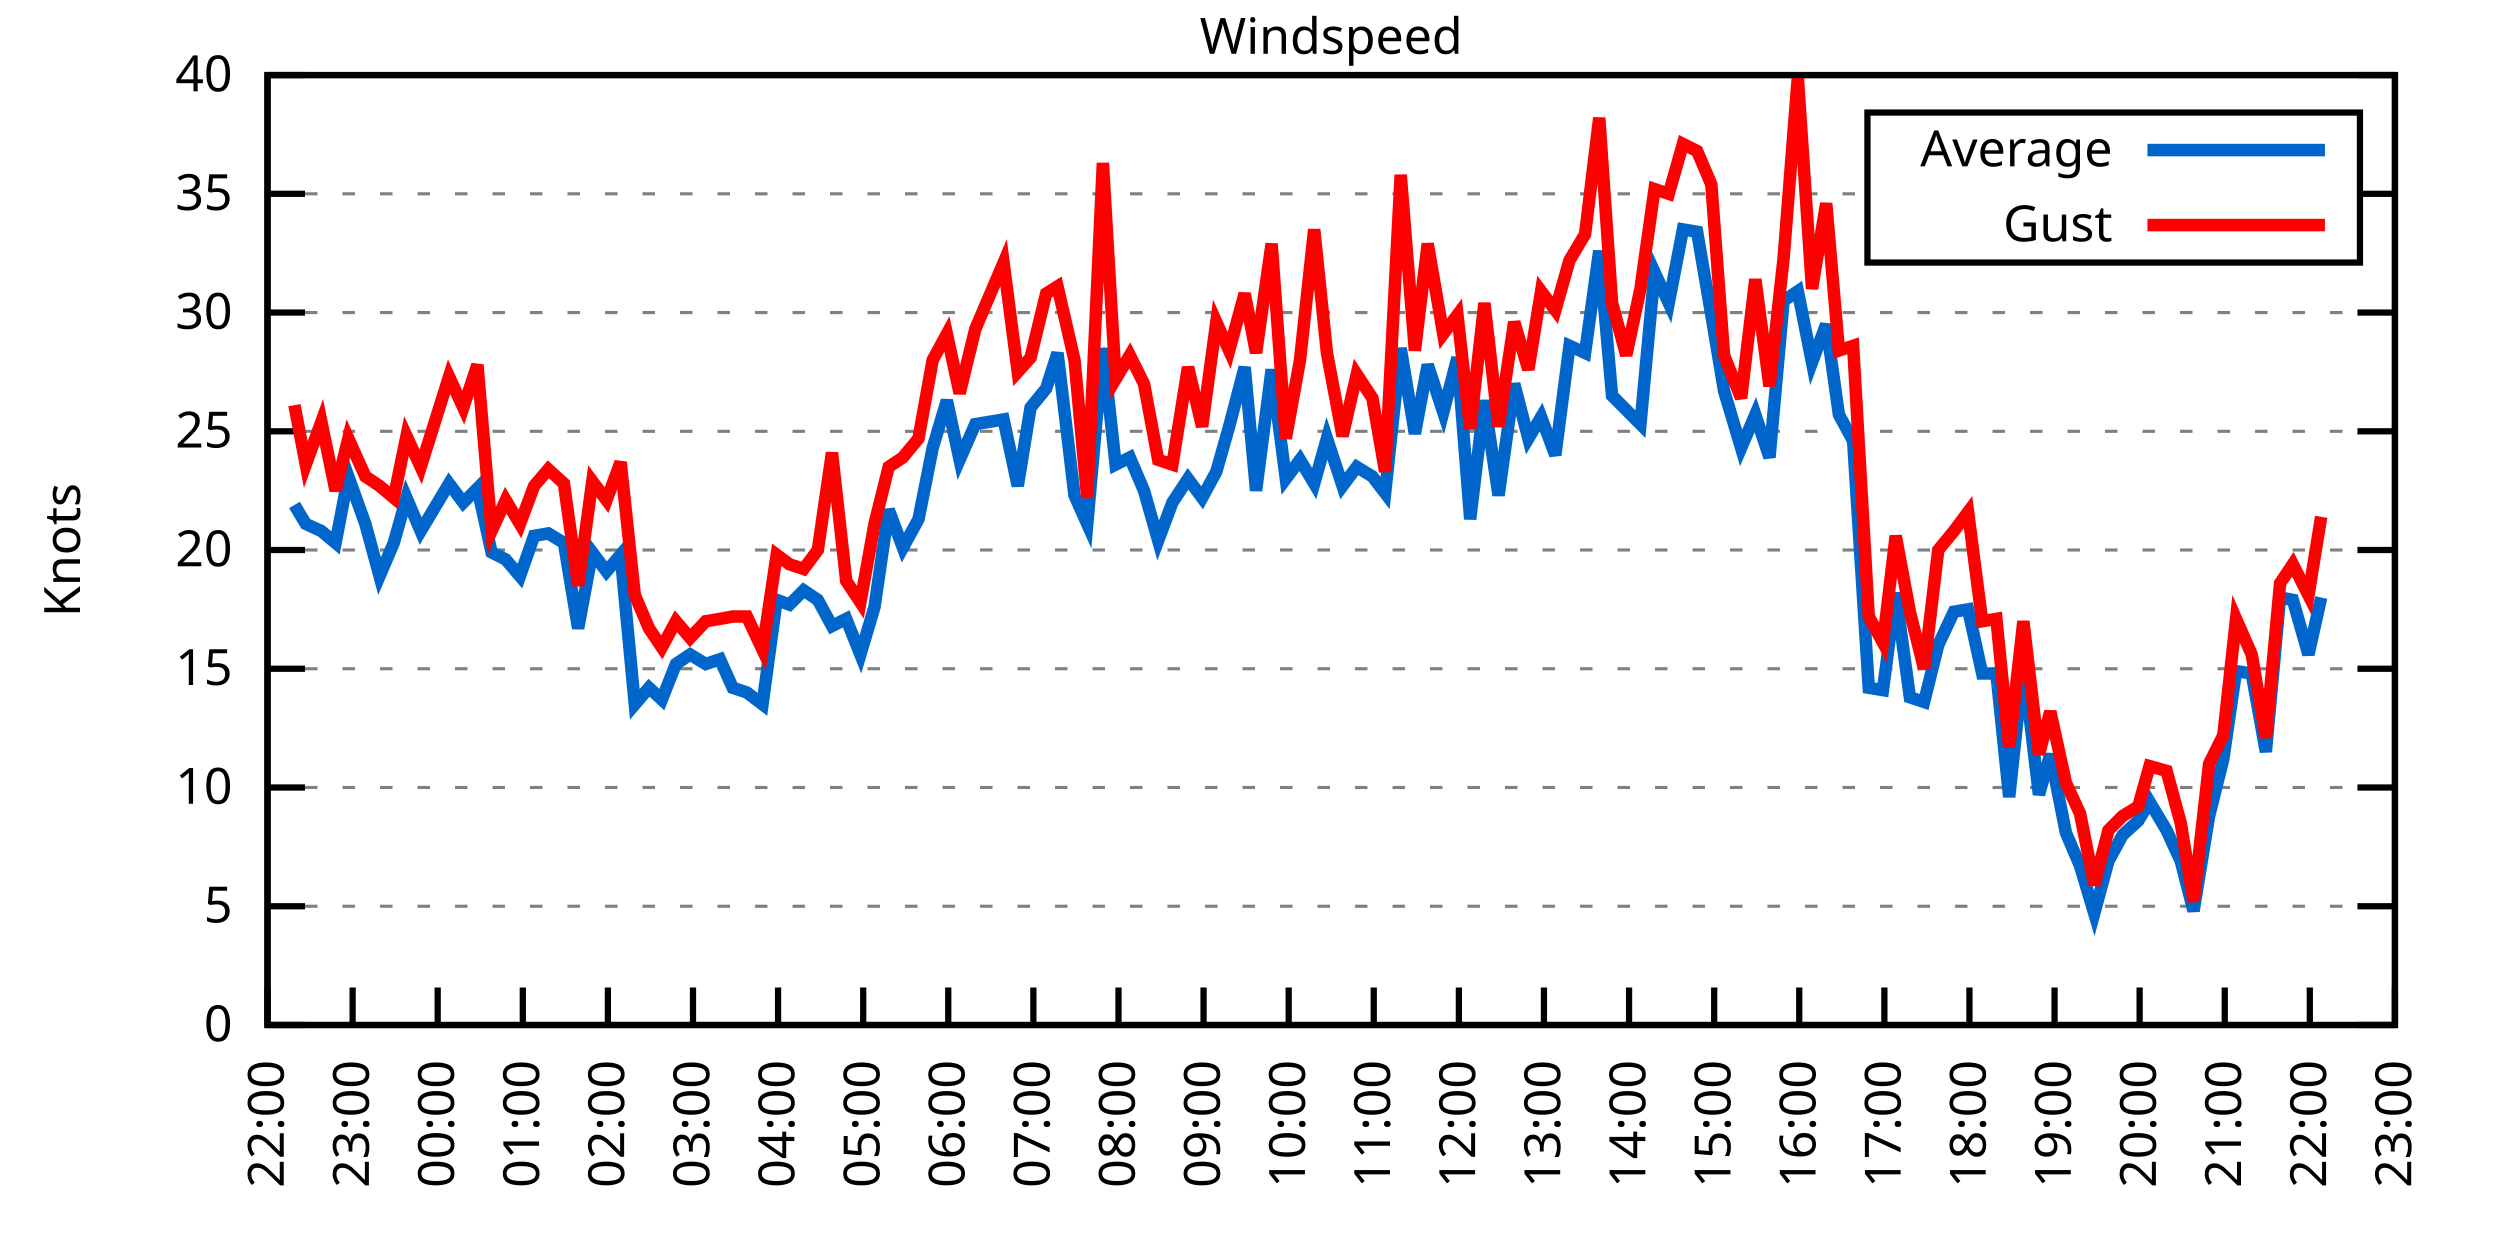
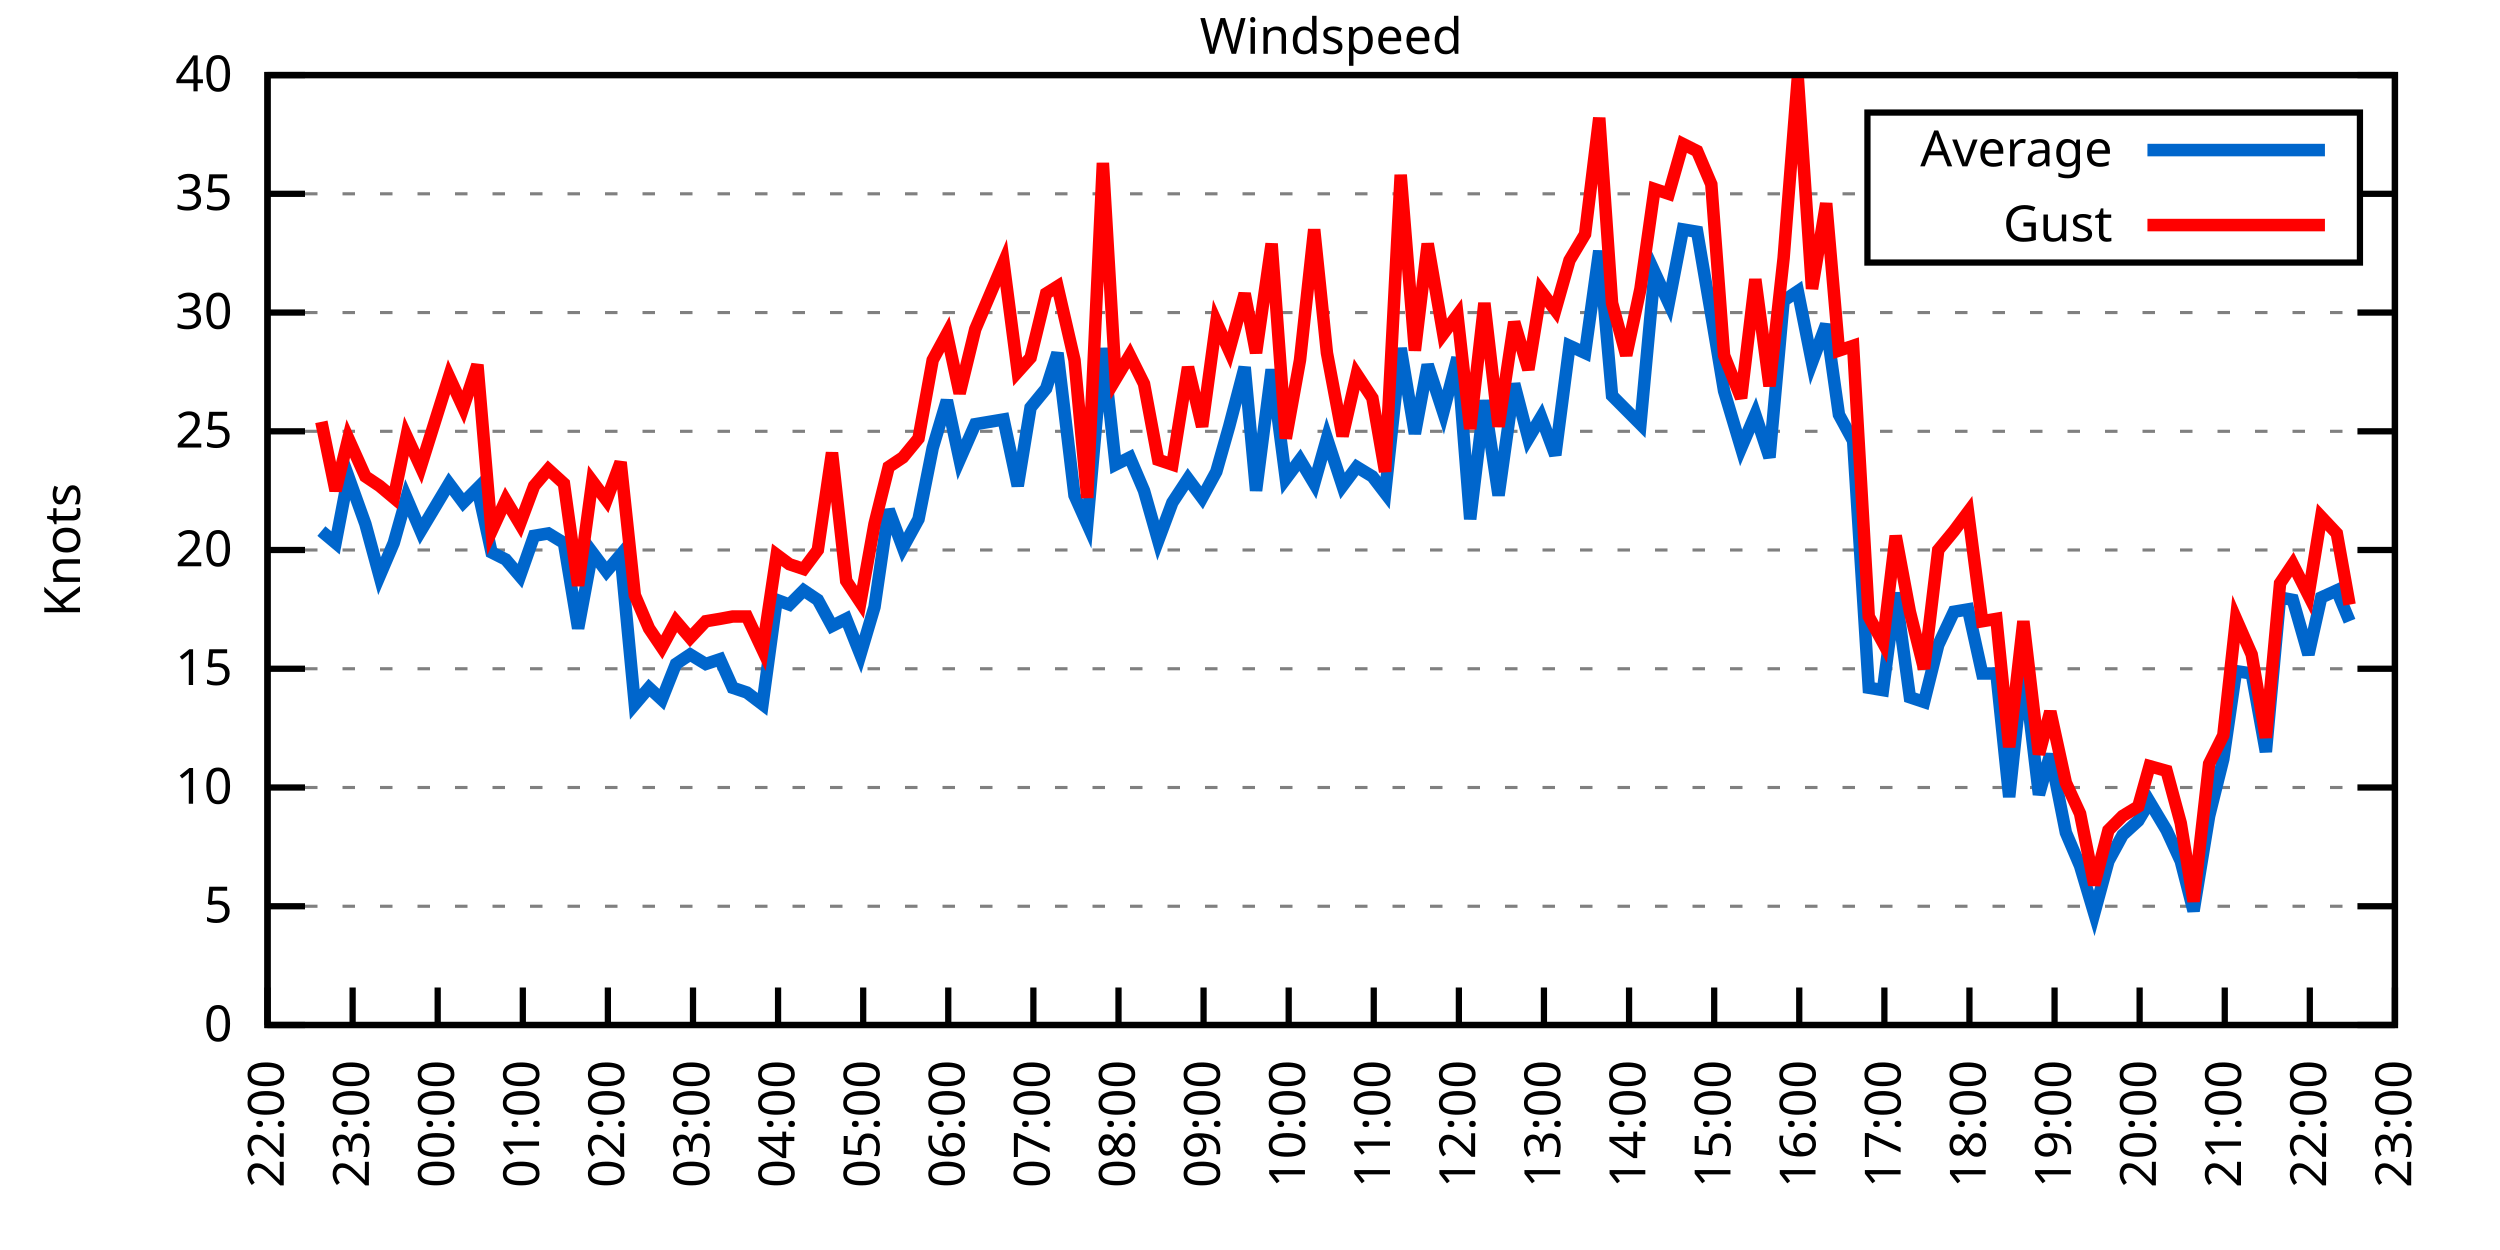
<svg xmlns="http://www.w3.org/2000/svg" xmlns:xlink="http://www.w3.org/1999/xlink" width="400" height="200" viewBox="0 0 400 200">
  <g id="gnuplot_canvas">
    <rect x="0" y="0" width="400" height="200" fill="none" />
    <defs>
      <circle id="gpDot" r="0.5" stroke-width="0.5" stroke="currentColor" />
      <path id="gpPt0" stroke-width="0.333" stroke="currentColor" d="M-1,0 h2 M0,-1 v2" />
      <path id="gpPt1" stroke-width="0.333" stroke="currentColor" d="M-1,-1 L1,1 M1,-1 L-1,1" />
      <path id="gpPt2" stroke-width="0.333" stroke="currentColor" d="M-1,0 L1,0 M0,-1 L0,1 M-1,-1 L1,1 M-1,1 L1,-1" />
      <rect id="gpPt3" stroke-width="0.333" stroke="currentColor" x="-1" y="-1" width="2" height="2" />
      <rect id="gpPt4" stroke-width="0.333" stroke="currentColor" fill="currentColor" x="-1" y="-1" width="2" height="2" />
      <circle id="gpPt5" stroke-width="0.333" stroke="currentColor" cx="0" cy="0" r="1" />
      <use xlink:href="#gpPt5" id="gpPt6" fill="currentColor" stroke="none" />
      <path id="gpPt7" stroke-width="0.333" stroke="currentColor" d="M0,-1.33 L-1.33,0.67 L1.33,0.67 z" />
      <use xlink:href="#gpPt7" id="gpPt8" fill="currentColor" stroke="none" />
      <use xlink:href="#gpPt7" id="gpPt9" stroke="currentColor" transform="rotate(180)" />
      <use xlink:href="#gpPt9" id="gpPt10" fill="currentColor" stroke="none" />
      <use xlink:href="#gpPt3" id="gpPt11" stroke="currentColor" transform="rotate(45)" />
      <use xlink:href="#gpPt11" id="gpPt12" fill="currentColor" stroke="none" />
      <path id="gpPt13" stroke-width="0.333" stroke="currentColor" d="M0,1.330 L1.265,0.411 L0.782,-1.067 L-0.782,-1.076 L-1.265,0.411 z" />
      <use xlink:href="#gpPt13" id="gpPt14" fill="currentColor" stroke="none" />
      <filter id="textbox" filterUnits="objectBoundingBox" x="0" y="0" height="1" width="1">
        <feFlood flood-color="white" flood-opacity="1" result="bgnd" />
        <feComposite in="SourceGraphic" in2="bgnd" operator="atop" />
      </filter>
      <filter id="greybox" filterUnits="objectBoundingBox" x="0" y="0" height="1" width="1">
        <feFlood flood-color="lightgrey" flood-opacity="1" result="grey" />
        <feComposite in="SourceGraphic" in2="grey" operator="atop" />
      </filter>
    </defs>
    <g fill="none" color="white" stroke="currentColor" stroke-width="1.00" stroke-linecap="butt" stroke-linejoin="miter">
</g>
    <g fill="none" color="black" stroke="currentColor" stroke-width="1.00" stroke-linecap="butt" stroke-linejoin="miter">
      <g stroke="none" shape-rendering="crispEdges">
        <polygon fill="rgb(255, 255, 255)" points="42.80,164.00 383.18,164.00 383.18,12.02 42.80,12.02 " />
      </g>
    </g>
    <g fill="none" color="black" stroke="currentColor" stroke-width="1.00" stroke-linecap="butt" stroke-linejoin="miter">
</g>
    <g fill="none" color="black" stroke="black" stroke-width="0.50" stroke-linecap="butt" stroke-linejoin="miter">
</g>
    <g fill="none" color="gray" stroke="currentColor" stroke-width="0.50" stroke-linecap="butt" stroke-linejoin="miter">
      <path stroke="gray" stroke-dasharray="2,4" class="gridline" d="M42.80,164.00 L383.19,164.00  " />
    </g>
    <g fill="none" color="gray" stroke="gray" stroke-width="1.00" stroke-linecap="butt" stroke-linejoin="miter">
</g>
    <g fill="none" color="black" stroke="currentColor" stroke-width="1.00" stroke-linecap="butt" stroke-linejoin="miter">
      <path stroke="black" d="M42.80,164.00 L48.80,164.00 M383.19,164.00 L377.19,164.00  " />
      <g transform="translate(37.20,166.60)" stroke="none" fill="black" font-family="Sans" font-size="8.00" text-anchor="end">
        <text>
          <tspan font-family="Sans"> 0</tspan>
        </text>
      </g>
    </g>
    <g fill="none" color="black" stroke="currentColor" stroke-width="1.00" stroke-linecap="butt" stroke-linejoin="miter">
</g>
    <g fill="none" color="black" stroke="black" stroke-width="0.50" stroke-linecap="butt" stroke-linejoin="miter">
</g>
    <g fill="none" color="gray" stroke="currentColor" stroke-width="0.50" stroke-linecap="butt" stroke-linejoin="miter">
      <path stroke="gray" stroke-dasharray="2,4" class="gridline" d="M42.80,145.00 L383.19,145.00  " />
    </g>
    <g fill="none" color="gray" stroke="gray" stroke-width="1.00" stroke-linecap="butt" stroke-linejoin="miter">
</g>
    <g fill="none" color="black" stroke="currentColor" stroke-width="1.00" stroke-linecap="butt" stroke-linejoin="miter">
      <path stroke="black" d="M42.80,145.00 L48.80,145.00 M383.19,145.00 L377.19,145.00  " />
      <g transform="translate(37.20,147.60)" stroke="none" fill="black" font-family="Sans" font-size="8.00" text-anchor="end">
        <text>
          <tspan font-family="Sans"> 5</tspan>
        </text>
      </g>
    </g>
    <g fill="none" color="black" stroke="currentColor" stroke-width="1.00" stroke-linecap="butt" stroke-linejoin="miter">
</g>
    <g fill="none" color="black" stroke="black" stroke-width="0.50" stroke-linecap="butt" stroke-linejoin="miter">
</g>
    <g fill="none" color="gray" stroke="currentColor" stroke-width="0.50" stroke-linecap="butt" stroke-linejoin="miter">
      <path stroke="gray" stroke-dasharray="2,4" class="gridline" d="M42.80,126.00 L383.19,126.00  " />
    </g>
    <g fill="none" color="gray" stroke="gray" stroke-width="1.00" stroke-linecap="butt" stroke-linejoin="miter">
</g>
    <g fill="none" color="black" stroke="currentColor" stroke-width="1.00" stroke-linecap="butt" stroke-linejoin="miter">
      <path stroke="black" d="M42.80,126.00 L48.80,126.00 M383.19,126.00 L377.19,126.00  " />
      <g transform="translate(37.20,128.60)" stroke="none" fill="black" font-family="Sans" font-size="8.00" text-anchor="end">
        <text>
          <tspan font-family="Sans"> 10</tspan>
        </text>
      </g>
    </g>
    <g fill="none" color="black" stroke="currentColor" stroke-width="1.00" stroke-linecap="butt" stroke-linejoin="miter">
</g>
    <g fill="none" color="black" stroke="black" stroke-width="0.50" stroke-linecap="butt" stroke-linejoin="miter">
</g>
    <g fill="none" color="gray" stroke="currentColor" stroke-width="0.50" stroke-linecap="butt" stroke-linejoin="miter">
      <path stroke="gray" stroke-dasharray="2,4" class="gridline" d="M42.80,107.00 L383.19,107.00  " />
    </g>
    <g fill="none" color="gray" stroke="gray" stroke-width="1.00" stroke-linecap="butt" stroke-linejoin="miter">
</g>
    <g fill="none" color="black" stroke="currentColor" stroke-width="1.00" stroke-linecap="butt" stroke-linejoin="miter">
      <path stroke="black" d="M42.80,107.00 L48.80,107.00 M383.19,107.00 L377.19,107.00  " />
      <g transform="translate(37.20,109.60)" stroke="none" fill="black" font-family="Sans" font-size="8.00" text-anchor="end">
        <text>
          <tspan font-family="Sans"> 15</tspan>
        </text>
      </g>
    </g>
    <g fill="none" color="black" stroke="currentColor" stroke-width="1.00" stroke-linecap="butt" stroke-linejoin="miter">
</g>
    <g fill="none" color="black" stroke="black" stroke-width="0.50" stroke-linecap="butt" stroke-linejoin="miter">
</g>
    <g fill="none" color="gray" stroke="currentColor" stroke-width="0.50" stroke-linecap="butt" stroke-linejoin="miter">
      <path stroke="gray" stroke-dasharray="2,4" class="gridline" d="M42.80,88.00 L383.19,88.00  " />
    </g>
    <g fill="none" color="gray" stroke="gray" stroke-width="1.00" stroke-linecap="butt" stroke-linejoin="miter">
</g>
    <g fill="none" color="black" stroke="currentColor" stroke-width="1.00" stroke-linecap="butt" stroke-linejoin="miter">
      <path stroke="black" d="M42.80,88.00 L48.80,88.00 M383.19,88.00 L377.19,88.00  " />
      <g transform="translate(37.20,90.60)" stroke="none" fill="black" font-family="Sans" font-size="8.00" text-anchor="end">
        <text>
          <tspan font-family="Sans"> 20</tspan>
        </text>
      </g>
    </g>
    <g fill="none" color="black" stroke="currentColor" stroke-width="1.00" stroke-linecap="butt" stroke-linejoin="miter">
</g>
    <g fill="none" color="black" stroke="black" stroke-width="0.50" stroke-linecap="butt" stroke-linejoin="miter">
</g>
    <g fill="none" color="gray" stroke="currentColor" stroke-width="0.50" stroke-linecap="butt" stroke-linejoin="miter">
      <path stroke="gray" stroke-dasharray="2,4" class="gridline" d="M42.80,69.01 L383.19,69.01  " />
    </g>
    <g fill="none" color="gray" stroke="gray" stroke-width="1.00" stroke-linecap="butt" stroke-linejoin="miter">
</g>
    <g fill="none" color="black" stroke="currentColor" stroke-width="1.00" stroke-linecap="butt" stroke-linejoin="miter">
      <path stroke="black" d="M42.80,69.01 L48.80,69.01 M383.19,69.01 L377.19,69.01  " />
      <g transform="translate(37.20,71.61)" stroke="none" fill="black" font-family="Sans" font-size="8.00" text-anchor="end">
        <text>
          <tspan font-family="Sans"> 25</tspan>
        </text>
      </g>
    </g>
    <g fill="none" color="black" stroke="currentColor" stroke-width="1.00" stroke-linecap="butt" stroke-linejoin="miter">
</g>
    <g fill="none" color="black" stroke="black" stroke-width="0.50" stroke-linecap="butt" stroke-linejoin="miter">
</g>
    <g fill="none" color="gray" stroke="currentColor" stroke-width="0.50" stroke-linecap="butt" stroke-linejoin="miter">
      <path stroke="gray" stroke-dasharray="2,4" class="gridline" d="M42.80,50.01 L383.19,50.01  " />
    </g>
    <g fill="none" color="gray" stroke="gray" stroke-width="1.00" stroke-linecap="butt" stroke-linejoin="miter">
</g>
    <g fill="none" color="black" stroke="currentColor" stroke-width="1.00" stroke-linecap="butt" stroke-linejoin="miter">
      <path stroke="black" d="M42.80,50.01 L48.80,50.01 M383.19,50.01 L377.19,50.01  " />
      <g transform="translate(37.20,52.61)" stroke="none" fill="black" font-family="Sans" font-size="8.00" text-anchor="end">
        <text>
          <tspan font-family="Sans"> 30</tspan>
        </text>
      </g>
    </g>
    <g fill="none" color="black" stroke="currentColor" stroke-width="1.00" stroke-linecap="butt" stroke-linejoin="miter">
</g>
    <g fill="none" color="black" stroke="black" stroke-width="0.50" stroke-linecap="butt" stroke-linejoin="miter">
</g>
    <g fill="none" color="gray" stroke="currentColor" stroke-width="0.50" stroke-linecap="butt" stroke-linejoin="miter">
      <path stroke="gray" stroke-dasharray="2,4" class="gridline" d="M42.80,31.01 L298.79,31.01 M377.59,31.01 L383.19,31.01  " />
    </g>
    <g fill="none" color="gray" stroke="gray" stroke-width="1.00" stroke-linecap="butt" stroke-linejoin="miter">
</g>
    <g fill="none" color="black" stroke="currentColor" stroke-width="1.00" stroke-linecap="butt" stroke-linejoin="miter">
      <path stroke="black" d="M42.80,31.01 L48.80,31.01 M383.19,31.01 L377.19,31.01  " />
      <g transform="translate(37.20,33.61)" stroke="none" fill="black" font-family="Sans" font-size="8.00" text-anchor="end">
        <text>
          <tspan font-family="Sans"> 35</tspan>
        </text>
      </g>
    </g>
    <g fill="none" color="black" stroke="currentColor" stroke-width="1.00" stroke-linecap="butt" stroke-linejoin="miter">
</g>
    <g fill="none" color="black" stroke="black" stroke-width="0.50" stroke-linecap="butt" stroke-linejoin="miter">
</g>
    <g fill="none" color="gray" stroke="currentColor" stroke-width="0.50" stroke-linecap="butt" stroke-linejoin="miter">
      <path stroke="gray" stroke-dasharray="2,4" class="gridline" d="M42.80,12.01 L383.19,12.01  " />
    </g>
    <g fill="none" color="gray" stroke="gray" stroke-width="1.00" stroke-linecap="butt" stroke-linejoin="miter">
</g>
    <g fill="none" color="black" stroke="currentColor" stroke-width="1.00" stroke-linecap="butt" stroke-linejoin="miter">
      <path stroke="black" d="M42.80,12.01 L48.80,12.01 M383.19,12.01 L377.19,12.01  " />
      <g transform="translate(37.20,14.61)" stroke="none" fill="black" font-family="Sans" font-size="8.00" text-anchor="end">
        <text>
          <tspan font-family="Sans"> 40</tspan>
        </text>
      </g>
    </g>
    <g fill="none" color="black" stroke="currentColor" stroke-width="1.00" stroke-linecap="butt" stroke-linejoin="miter">
      <path stroke="black" d="M42.80,164.00 L42.80,158.00  " />
      <g transform="translate(45.40,169.60) rotate(270.00)" stroke="none" fill="black" font-family="Sans" font-size="8.00" text-anchor="end">
        <text>
          <tspan font-family="Sans">22:00</tspan>
        </text>
      </g>
    </g>
    <g fill="none" color="black" stroke="currentColor" stroke-width="1.00" stroke-linecap="butt" stroke-linejoin="miter">
      <path stroke="black" d="M56.42,164.00 L56.42,158.00  " />
      <g transform="translate(59.02,169.60) rotate(270.00)" stroke="none" fill="black" font-family="Sans" font-size="8.00" text-anchor="end">
        <text>
          <tspan font-family="Sans">23:00</tspan>
        </text>
      </g>
    </g>
    <g fill="none" color="black" stroke="currentColor" stroke-width="1.00" stroke-linecap="butt" stroke-linejoin="miter">
      <path stroke="black" d="M70.03,164.00 L70.03,158.00  " />
      <g transform="translate(72.63,169.60) rotate(270.00)" stroke="none" fill="black" font-family="Sans" font-size="8.00" text-anchor="end">
        <text>
          <tspan font-family="Sans">00:00</tspan>
        </text>
      </g>
    </g>
    <g fill="none" color="black" stroke="currentColor" stroke-width="1.00" stroke-linecap="butt" stroke-linejoin="miter">
      <path stroke="black" d="M83.65,164.00 L83.65,158.00  " />
      <g transform="translate(86.25,169.60) rotate(270.00)" stroke="none" fill="black" font-family="Sans" font-size="8.00" text-anchor="end">
        <text>
          <tspan font-family="Sans">01:00</tspan>
        </text>
      </g>
    </g>
    <g fill="none" color="black" stroke="currentColor" stroke-width="1.00" stroke-linecap="butt" stroke-linejoin="miter">
      <path stroke="black" d="M97.26,164.00 L97.26,158.00  " />
      <g transform="translate(99.86,169.60) rotate(270.00)" stroke="none" fill="black" font-family="Sans" font-size="8.00" text-anchor="end">
        <text>
          <tspan font-family="Sans">02:00</tspan>
        </text>
      </g>
    </g>
    <g fill="none" color="black" stroke="currentColor" stroke-width="1.00" stroke-linecap="butt" stroke-linejoin="miter">
      <path stroke="black" d="M110.88,164.00 L110.88,158.00  " />
      <g transform="translate(113.48,169.60) rotate(270.00)" stroke="none" fill="black" font-family="Sans" font-size="8.00" text-anchor="end">
        <text>
          <tspan font-family="Sans">03:00</tspan>
        </text>
      </g>
    </g>
    <g fill="none" color="black" stroke="currentColor" stroke-width="1.00" stroke-linecap="butt" stroke-linejoin="miter">
      <path stroke="black" d="M124.49,164.00 L124.49,158.00  " />
      <g transform="translate(127.09,169.60) rotate(270.00)" stroke="none" fill="black" font-family="Sans" font-size="8.00" text-anchor="end">
        <text>
          <tspan font-family="Sans">04:00</tspan>
        </text>
      </g>
    </g>
    <g fill="none" color="black" stroke="currentColor" stroke-width="1.00" stroke-linecap="butt" stroke-linejoin="miter">
      <path stroke="black" d="M138.11,164.00 L138.11,158.00  " />
      <g transform="translate(140.71,169.60) rotate(270.00)" stroke="none" fill="black" font-family="Sans" font-size="8.00" text-anchor="end">
        <text>
          <tspan font-family="Sans">05:00</tspan>
        </text>
      </g>
    </g>
    <g fill="none" color="black" stroke="currentColor" stroke-width="1.00" stroke-linecap="butt" stroke-linejoin="miter">
      <path stroke="black" d="M151.72,164.00 L151.72,158.00  " />
      <g transform="translate(154.32,169.60) rotate(270.00)" stroke="none" fill="black" font-family="Sans" font-size="8.00" text-anchor="end">
        <text>
          <tspan font-family="Sans">06:00</tspan>
        </text>
      </g>
    </g>
    <g fill="none" color="black" stroke="currentColor" stroke-width="1.00" stroke-linecap="butt" stroke-linejoin="miter">
      <path stroke="black" d="M165.34,164.00 L165.34,158.00  " />
      <g transform="translate(167.94,169.60) rotate(270.00)" stroke="none" fill="black" font-family="Sans" font-size="8.00" text-anchor="end">
        <text>
          <tspan font-family="Sans">07:00</tspan>
        </text>
      </g>
    </g>
    <g fill="none" color="black" stroke="currentColor" stroke-width="1.00" stroke-linecap="butt" stroke-linejoin="miter">
      <path stroke="black" d="M178.96,164.00 L178.96,158.00  " />
      <g transform="translate(181.56,169.60) rotate(270.00)" stroke="none" fill="black" font-family="Sans" font-size="8.00" text-anchor="end">
        <text>
          <tspan font-family="Sans">08:00</tspan>
        </text>
      </g>
    </g>
    <g fill="none" color="black" stroke="currentColor" stroke-width="1.00" stroke-linecap="butt" stroke-linejoin="miter">
      <path stroke="black" d="M192.57,164.00 L192.57,158.00  " />
      <g transform="translate(195.17,169.60) rotate(270.00)" stroke="none" fill="black" font-family="Sans" font-size="8.00" text-anchor="end">
        <text>
          <tspan font-family="Sans">09:00</tspan>
        </text>
      </g>
    </g>
    <g fill="none" color="black" stroke="currentColor" stroke-width="1.00" stroke-linecap="butt" stroke-linejoin="miter">
      <path stroke="black" d="M206.19,164.00 L206.19,158.00  " />
      <g transform="translate(208.79,169.60) rotate(270.00)" stroke="none" fill="black" font-family="Sans" font-size="8.00" text-anchor="end">
        <text>
          <tspan font-family="Sans">10:00</tspan>
        </text>
      </g>
    </g>
    <g fill="none" color="black" stroke="currentColor" stroke-width="1.00" stroke-linecap="butt" stroke-linejoin="miter">
      <path stroke="black" d="M219.80,164.00 L219.80,158.00  " />
      <g transform="translate(222.40,169.60) rotate(270.00)" stroke="none" fill="black" font-family="Sans" font-size="8.00" text-anchor="end">
        <text>
          <tspan font-family="Sans">11:00</tspan>
        </text>
      </g>
    </g>
    <g fill="none" color="black" stroke="currentColor" stroke-width="1.00" stroke-linecap="butt" stroke-linejoin="miter">
      <path stroke="black" d="M233.42,164.00 L233.42,158.00  " />
      <g transform="translate(236.02,169.60) rotate(270.00)" stroke="none" fill="black" font-family="Sans" font-size="8.00" text-anchor="end">
        <text>
          <tspan font-family="Sans">12:00</tspan>
        </text>
      </g>
    </g>
    <g fill="none" color="black" stroke="currentColor" stroke-width="1.00" stroke-linecap="butt" stroke-linejoin="miter">
      <path stroke="black" d="M247.03,164.00 L247.03,158.00  " />
      <g transform="translate(249.63,169.60) rotate(270.00)" stroke="none" fill="black" font-family="Sans" font-size="8.00" text-anchor="end">
        <text>
          <tspan font-family="Sans">13:00</tspan>
        </text>
      </g>
    </g>
    <g fill="none" color="black" stroke="currentColor" stroke-width="1.00" stroke-linecap="butt" stroke-linejoin="miter">
      <path stroke="black" d="M260.65,164.00 L260.65,158.00  " />
      <g transform="translate(263.25,169.60) rotate(270.00)" stroke="none" fill="black" font-family="Sans" font-size="8.00" text-anchor="end">
        <text>
          <tspan font-family="Sans">14:00</tspan>
        </text>
      </g>
    </g>
    <g fill="none" color="black" stroke="currentColor" stroke-width="1.00" stroke-linecap="butt" stroke-linejoin="miter">
      <path stroke="black" d="M274.27,164.00 L274.27,158.00  " />
      <g transform="translate(276.87,169.60) rotate(270.00)" stroke="none" fill="black" font-family="Sans" font-size="8.00" text-anchor="end">
        <text>
          <tspan font-family="Sans">15:00</tspan>
        </text>
      </g>
    </g>
    <g fill="none" color="black" stroke="currentColor" stroke-width="1.00" stroke-linecap="butt" stroke-linejoin="miter">
      <path stroke="black" d="M287.88,164.00 L287.88,158.00  " />
      <g transform="translate(290.48,169.60) rotate(270.00)" stroke="none" fill="black" font-family="Sans" font-size="8.00" text-anchor="end">
        <text>
          <tspan font-family="Sans">16:00</tspan>
        </text>
      </g>
    </g>
    <g fill="none" color="black" stroke="currentColor" stroke-width="1.00" stroke-linecap="butt" stroke-linejoin="miter">
      <path stroke="black" d="M301.50,164.00 L301.50,158.00  " />
      <g transform="translate(304.10,169.60) rotate(270.00)" stroke="none" fill="black" font-family="Sans" font-size="8.00" text-anchor="end">
        <text>
          <tspan font-family="Sans">17:00</tspan>
        </text>
      </g>
    </g>
    <g fill="none" color="black" stroke="currentColor" stroke-width="1.00" stroke-linecap="butt" stroke-linejoin="miter">
      <path stroke="black" d="M315.11,164.00 L315.11,158.00  " />
      <g transform="translate(317.71,169.60) rotate(270.00)" stroke="none" fill="black" font-family="Sans" font-size="8.00" text-anchor="end">
        <text>
          <tspan font-family="Sans">18:00</tspan>
        </text>
      </g>
    </g>
    <g fill="none" color="black" stroke="currentColor" stroke-width="1.00" stroke-linecap="butt" stroke-linejoin="miter">
      <path stroke="black" d="M328.73,164.00 L328.73,158.00  " />
      <g transform="translate(331.33,169.60) rotate(270.00)" stroke="none" fill="black" font-family="Sans" font-size="8.00" text-anchor="end">
        <text>
          <tspan font-family="Sans">19:00</tspan>
        </text>
      </g>
    </g>
    <g fill="none" color="black" stroke="currentColor" stroke-width="1.00" stroke-linecap="butt" stroke-linejoin="miter">
      <path stroke="black" d="M342.34,164.00 L342.34,158.00  " />
      <g transform="translate(344.94,169.60) rotate(270.00)" stroke="none" fill="black" font-family="Sans" font-size="8.00" text-anchor="end">
        <text>
          <tspan font-family="Sans">20:00</tspan>
        </text>
      </g>
    </g>
    <g fill="none" color="black" stroke="currentColor" stroke-width="1.00" stroke-linecap="butt" stroke-linejoin="miter">
      <path stroke="black" d="M355.96,164.00 L355.96,158.00  " />
      <g transform="translate(358.56,169.60) rotate(270.00)" stroke="none" fill="black" font-family="Sans" font-size="8.00" text-anchor="end">
        <text>
          <tspan font-family="Sans">21:00</tspan>
        </text>
      </g>
    </g>
    <g fill="none" color="black" stroke="currentColor" stroke-width="1.00" stroke-linecap="butt" stroke-linejoin="miter">
      <path stroke="black" d="M369.57,164.00 L369.57,158.00  " />
      <g transform="translate(372.17,169.60) rotate(270.00)" stroke="none" fill="black" font-family="Sans" font-size="8.00" text-anchor="end">
        <text>
          <tspan font-family="Sans">22:00</tspan>
        </text>
      </g>
    </g>
    <g fill="none" color="black" stroke="currentColor" stroke-width="1.00" stroke-linecap="butt" stroke-linejoin="miter">
      <path stroke="black" d="M383.19,164.00 L383.19,158.00  " />
      <g transform="translate(385.79,169.60) rotate(270.00)" stroke="none" fill="black" font-family="Sans" font-size="8.00" text-anchor="end">
        <text>
          <tspan font-family="Sans">23:00</tspan>
        </text>
      </g>
    </g>
    <g fill="none" color="black" stroke="currentColor" stroke-width="1.00" stroke-linecap="butt" stroke-linejoin="miter">
</g>
    <g fill="none" color="black" stroke="currentColor" stroke-width="1.00" stroke-linecap="butt" stroke-linejoin="miter">
      <path stroke="black" d="M42.80,12.01 L42.80,164.00 L383.19,164.00 L383.19,12.01 L42.80,12.01 Z  " />
    </g>
    <g fill="none" color="black" stroke="currentColor" stroke-width="1.00" stroke-linecap="butt" stroke-linejoin="miter">
</g>
    <g fill="none" color="black" stroke="currentColor" stroke-width="1.00" stroke-linecap="butt" stroke-linejoin="miter">
      <path stroke="black" d="M298.79,42.01 L298.79,18.01 L377.59,18.01 L377.59,42.01 L298.79,42.01 Z  " />
    </g>
    <g id="Windspeed_plot_1">
      <g fill="none" color="white" stroke="black" stroke-width="2.00" stroke-linecap="butt" stroke-linejoin="miter">
</g>
      <g fill="none" color="black" stroke="currentColor" stroke-width="2.00" stroke-linecap="butt" stroke-linejoin="miter">
        <g transform="translate(337.99,26.61)" stroke="none" fill="black" font-family="Sans" font-size="8.00" text-anchor="end">
          <text>
            <tspan font-family="Sans">Average</tspan>
          </text>
        </g>
      </g>
      <g fill="none" color="black" stroke="currentColor" stroke-width="2.00" stroke-linecap="butt" stroke-linejoin="miter">
-         <path stroke="rgb(  0, 102, 204)" d="M343.59,24.01 L371.99,24.01 M47.11,80.79 L48.93,83.83 L51.42,84.97 L53.69,86.87 L55.73,76.23 L58.46,83.83   L60.73,92.18 L63.00,86.87 L65.04,79.65 L67.31,84.97 L71.85,77.37 L74.12,80.41 L76.39,78.13 L78.65,88.38   L80.92,89.52 L83.19,92.18 L85.46,85.73 L87.73,85.35 L90.23,86.87 L92.50,100.54 L94.77,88.38 L97.04,91.42   L99.30,88.76 L101.57,112.70 L103.84,110.04 L105.89,111.94 L108.15,106.24 L110.42,104.72 L112.92,106.24 L115.19,105.48   L117.23,110.04 L119.50,110.80 L122.00,112.70 L124.27,95.98 L126.31,96.74 L128.58,94.46 L130.85,95.98 L133.12,100.16   L135.39,99.02 L137.66,104.72 L139.92,97.12 L142.19,81.55 L144.46,87.63 L146.96,83.07 L149.23,71.67 L151.50,64.07   L153.54,73.57 L156.04,67.87 L160.57,67.11 L162.84,77.75 L164.89,65.21 L167.38,62.17 L169.20,56.47 L171.92,79.27   L173.96,83.83 L176.46,55.71 L178.50,74.33 L180.77,73.19 L183.04,78.51 L185.31,86.49 L187.58,80.41 L190.08,76.61   L192.34,79.65 L194.61,75.47 L196.66,68.25 L199.15,58.75 L200.97,78.51 L203.46,59.13 L205.73,76.61 L208.00,73.57   L210.27,77.37 L212.31,70.15 L214.81,77.75 L217.08,74.71 L219.58,76.23 L221.62,78.89 L224.11,55.71 L226.38,69.39   L228.43,58.37 L230.92,65.97 L233.19,57.23 L235.23,83.07 L237.50,64.07 L239.77,79.27 L242.27,61.41 L244.54,70.15   L246.58,66.73 L248.85,72.81 L251.12,55.33 L253.61,56.47 L255.88,40.13 L257.93,63.31 L260.20,65.59 L262.47,67.87   L264.73,43.55 L267.00,48.49 L269.27,36.71 L271.54,37.09 L273.81,50.39 L275.85,62.55 L278.58,71.67 L280.85,66.35   L283.12,73.19 L285.38,48.11 L287.65,46.59 L289.92,57.99 L292.19,51.91 L294.23,66.35 L296.50,70.53 L299.00,110.04   L301.27,110.42 L303.31,94.84 L305.58,111.56 L307.85,112.32 L310.12,103.20 L312.62,97.88 L314.89,97.50 L317.15,107.76   L319.42,107.76 L321.47,127.52 L323.74,106.24 L326.23,127.14 L328.05,120.68 L330.54,133.22 L332.81,138.54 L335.08,146.14   L337.35,137.78 L339.62,133.60 L342.12,131.32 L343.93,128.28 L346.65,132.84 L348.92,137.78 L350.97,145.76 L353.46,130.56   L355.73,121.44 L357.77,107.38 L360.27,107.76 L362.54,120.30 L364.81,95.60 L366.85,95.98 L369.35,104.72 L371.39,95.60    " />
+         <path stroke="rgb(  0, 102, 204)" d="M343.59,24.01 L371.99,24.01 M51.42,84.97 L53.69,86.87 L55.73,76.23 L58.46,83.83 L60.73,92.18 L63.00,86.87   L65.04,79.65 L67.31,84.97 L71.85,77.37 L74.12,80.41 L76.39,78.13 L78.65,88.38 L80.92,89.52 L83.19,92.18   L85.46,85.73 L87.73,85.35 L90.23,86.87 L92.50,100.54 L94.77,88.38 L97.04,91.42 L99.30,88.76 L101.57,112.70   L103.84,110.04 L105.89,111.94 L108.15,106.24 L110.42,104.72 L112.92,106.24 L115.19,105.48 L117.23,110.04 L119.50,110.80   L122.00,112.70 L124.27,95.98 L126.31,96.74 L128.58,94.46 L130.85,95.98 L133.12,100.16 L135.39,99.02 L137.66,104.72   L139.92,97.12 L142.19,81.55 L144.46,87.63 L146.96,83.07 L149.23,71.67 L151.50,64.07 L153.54,73.57 L156.04,67.87   L160.57,67.11 L162.84,77.75 L164.89,65.21 L167.38,62.17 L169.20,56.47 L171.92,79.27 L173.96,83.83 L176.46,55.71   L178.50,74.33 L180.77,73.19 L183.04,78.51 L185.31,86.49 L187.58,80.41 L190.08,76.61 L192.34,79.65 L194.61,75.47   L196.66,68.25 L199.15,58.75 L200.97,78.51 L203.46,59.13 L205.73,76.61 L208.00,73.57 L210.27,77.37 L212.31,70.15   L214.81,77.75 L217.08,74.71 L219.58,76.23 L221.62,78.89 L224.11,55.71 L226.38,69.39 L228.43,58.37 L230.92,65.97   L233.19,57.23 L235.23,83.07 L237.50,64.07 L239.77,79.27 L242.27,61.41 L244.54,70.15 L246.58,66.73 L248.85,72.81   L251.12,55.33 L253.61,56.47 L255.88,40.13 L257.93,63.31 L260.20,65.59 L262.47,67.87 L264.73,43.55 L267.00,48.49   L269.27,36.71 L271.54,37.09 L273.81,50.39 L275.85,62.55 L278.58,71.67 L280.85,66.35 L283.12,73.19 L285.38,48.11   L287.65,46.59 L289.92,57.99 L292.19,51.91 L294.23,66.35 L296.50,70.53 L299.00,110.04 L301.27,110.42 L303.31,94.84   L305.58,111.56 L307.85,112.32 L310.12,103.20 L312.62,97.88 L314.89,97.50 L317.15,107.76 L319.42,107.76 L321.47,127.52   L323.74,106.24 L326.23,127.14 L328.05,120.68 L330.54,133.22 L332.81,138.54 L335.08,146.14 L337.35,137.78 L339.62,133.60   L342.12,131.32 L343.93,128.28 L346.65,132.84 L348.92,137.78 L350.97,145.76 L353.46,130.56 L355.73,121.44 L357.77,107.38   L360.27,107.76 L362.54,120.30 L364.81,95.60 L366.85,95.98 L369.35,104.72 L371.39,95.60 L373.89,94.46 L375.93,99.40    " />
      </g>
    </g>
    <g id="Windspeed_plot_2">
      <g fill="none" color="black" stroke="currentColor" stroke-width="2.00" stroke-linecap="butt" stroke-linejoin="miter">
        <g transform="translate(337.99,38.61)" stroke="none" fill="black" font-family="Sans" font-size="8.00" text-anchor="end">
          <text>
            <tspan font-family="Sans">Gust</tspan>
          </text>
        </g>
      </g>
      <g fill="none" color="black" stroke="currentColor" stroke-width="2.00" stroke-linecap="butt" stroke-linejoin="miter">
-         <path stroke="rgb(255,   0,   0)" d="M343.59,36.01 L371.99,36.01 M47.11,64.83 L48.93,74.33 L51.42,67.49 L53.69,78.51 L55.73,70.15 L58.46,76.23   L60.73,77.75 L63.00,79.65 L65.04,69.77 L67.31,74.71 L71.85,60.27 L74.12,65.21 L76.39,58.37 L78.65,84.97   L80.92,80.03 L83.19,83.83 L85.46,77.75 L87.73,75.09 L90.23,77.37 L92.50,93.70 L94.77,76.99 L97.04,80.03   L99.30,73.95 L101.57,95.22 L103.84,100.54 L105.89,103.58 L108.15,99.40 L110.42,102.06 L112.92,99.40 L115.19,99.02   L117.23,98.64 L119.50,98.64 L122.00,103.96 L124.27,88.76 L126.31,90.28 L128.58,91.04 L130.85,88.00 L133.12,72.43   L135.39,92.94 L137.66,96.36 L139.92,83.83 L142.19,74.71 L144.46,73.19 L146.96,70.15 L149.23,57.61 L151.50,53.43   L153.54,62.93 L156.04,52.67 L160.57,42.03 L162.84,59.51 L164.89,57.23 L167.38,46.97 L169.20,45.83 L171.92,57.61   L173.96,79.65 L176.46,26.07 L178.50,60.65 L180.77,56.85 L183.04,61.41 L185.31,73.57 L187.58,74.33 L190.08,58.75   L192.34,68.25 L194.61,51.53 L196.66,56.09 L199.15,46.97 L200.97,56.47 L203.46,38.99 L205.73,70.15 L208.00,57.61   L210.27,36.71 L212.31,56.47 L214.81,69.77 L217.08,59.89 L219.58,63.69 L221.62,75.47 L224.11,27.97 L226.38,56.09   L228.43,38.99 L230.92,53.43 L233.19,50.39 L235.23,68.63 L237.50,48.49 L239.77,68.25 L242.27,51.53 L244.54,59.13   L246.58,46.59 L248.85,49.63 L251.12,41.65 L253.61,37.47 L255.88,18.85 L257.93,48.49 L260.20,56.85 L262.47,46.21   L264.73,30.25 L267.00,31.01 L269.27,23.03 L271.54,24.17 L273.81,29.49 L275.85,56.85 L278.58,63.69 L280.85,44.69   L283.12,61.79 L285.38,41.27 L287.65,12.39 L289.92,46.21 L292.19,32.53 L294.23,56.09 L296.50,55.33 L299.00,98.64   L301.27,102.82 L303.31,85.73 L305.58,97.88 L307.85,107.00 L310.12,88.00 L312.62,84.97 L314.89,81.93 L317.15,99.40   L319.42,99.02 L321.47,119.54 L323.74,99.40 L326.23,120.68 L328.05,113.84 L330.54,125.24 L332.81,130.18 L335.08,141.58   L337.35,132.84 L339.62,130.56 L342.12,129.04 L343.93,122.58 L346.65,123.34 L348.92,131.70 L350.97,144.24 L353.46,122.20   L355.73,117.64 L357.77,99.02 L360.27,104.72 L362.54,118.02 L364.81,93.32 L366.85,90.28 L369.35,95.22 L371.39,82.69    " />
+         <path stroke="rgb(255,   0,   0)" d="M343.59,36.01 L371.99,36.01 M51.42,67.49 L53.69,78.51 L55.73,70.15 L58.46,76.23 L60.73,77.75 L63.00,79.65   L65.04,69.77 L67.31,74.71 L71.85,60.27 L74.12,65.21 L76.39,58.37 L78.65,84.97 L80.92,80.03 L83.19,83.83   L85.46,77.75 L87.73,75.09 L90.23,77.37 L92.50,93.70 L94.77,76.99 L97.04,80.03 L99.30,73.95 L101.57,95.22   L103.84,100.54 L105.89,103.58 L108.15,99.40 L110.42,102.06 L112.92,99.40 L115.19,99.02 L117.23,98.64 L119.50,98.64   L122.00,103.96 L124.27,88.76 L126.31,90.28 L128.58,91.04 L130.85,88.00 L133.12,72.43 L135.39,92.94 L137.66,96.36   L139.92,83.83 L142.19,74.71 L144.46,73.19 L146.96,70.15 L149.23,57.61 L151.50,53.43 L153.54,62.93 L156.04,52.67   L160.57,42.03 L162.84,59.51 L164.89,57.23 L167.38,46.97 L169.20,45.83 L171.92,57.61 L173.96,79.65 L176.46,26.07   L178.50,60.65 L180.77,56.85 L183.04,61.41 L185.31,73.57 L187.58,74.33 L190.08,58.75 L192.34,68.25 L194.61,51.53   L196.66,56.09 L199.15,46.97 L200.97,56.47 L203.46,38.99 L205.73,70.15 L208.00,57.61 L210.27,36.71 L212.31,56.47   L214.81,69.77 L217.08,59.89 L219.58,63.69 L221.62,75.47 L224.11,27.97 L226.38,56.09 L228.43,38.99 L230.92,53.43   L233.19,50.39 L235.23,68.63 L237.50,48.49 L239.77,68.25 L242.27,51.53 L244.54,59.13 L246.58,46.59 L248.85,49.63   L251.12,41.65 L253.61,37.47 L255.88,18.85 L257.93,48.49 L260.20,56.85 L262.47,46.21 L264.73,30.25 L267.00,31.01   L269.27,23.03 L271.54,24.17 L273.81,29.49 L275.85,56.85 L278.58,63.69 L280.85,44.69 L283.12,61.79 L285.38,41.27   L287.65,12.39 L289.92,46.21 L292.19,32.53 L294.23,56.09 L296.50,55.33 L299.00,98.64 L301.27,102.82 L303.31,85.73   L305.58,97.88 L307.85,107.00 L310.12,88.00 L312.62,84.97 L314.89,81.93 L317.15,99.40 L319.42,99.02 L321.47,119.54   L323.74,99.40 L326.23,120.68 L328.05,113.84 L330.54,125.24 L332.81,130.18 L335.08,141.58 L337.35,132.84 L339.62,130.56   L342.12,129.04 L343.93,122.58 L346.65,123.34 L348.92,131.70 L350.97,144.24 L353.46,122.20 L355.73,117.64 L357.77,99.02   L360.27,104.72 L362.54,118.02 L364.81,93.32 L366.85,90.28 L369.35,95.22 L371.39,82.69 L373.89,85.35 L375.93,96.74    " />
      </g>
    </g>
    <g fill="none" color="black" stroke="currentColor" stroke-width="2.00" stroke-linecap="butt" stroke-linejoin="miter">
</g>
    <g fill="none" color="black" stroke="black" stroke-width="1.00" stroke-linecap="butt" stroke-linejoin="miter">
</g>
    <g fill="none" color="black" stroke="currentColor" stroke-width="1.00" stroke-linecap="butt" stroke-linejoin="miter">
      <path stroke="black" d="M42.80,12.01 L42.80,164.00 L383.19,164.00 L383.19,12.01 L42.80,12.01 Z  " />
      <g transform="translate(12.80,88.01) rotate(270.00)" stroke="none" fill="black" font-family="Sans" font-size="8.00" text-anchor="middle">
        <text>
          <tspan font-family="Sans">Knots</tspan>
        </text>
      </g>
    </g>
    <g fill="none" color="black" stroke="currentColor" stroke-width="1.00" stroke-linecap="butt" stroke-linejoin="miter">
</g>
    <g fill="none" color="black" stroke="currentColor" stroke-width="1.00" stroke-linecap="butt" stroke-linejoin="miter">
      <g transform="translate(212.99,8.61)" stroke="none" fill="black" font-family="Sans" font-size="8.00" text-anchor="middle">
        <text>
          <tspan font-family="Sans">Windspeed</tspan>
        </text>
      </g>
    </g>
    <g fill="none" color="black" stroke="currentColor" stroke-width="1.00" stroke-linecap="butt" stroke-linejoin="miter">
</g>
  </g>
</svg>
